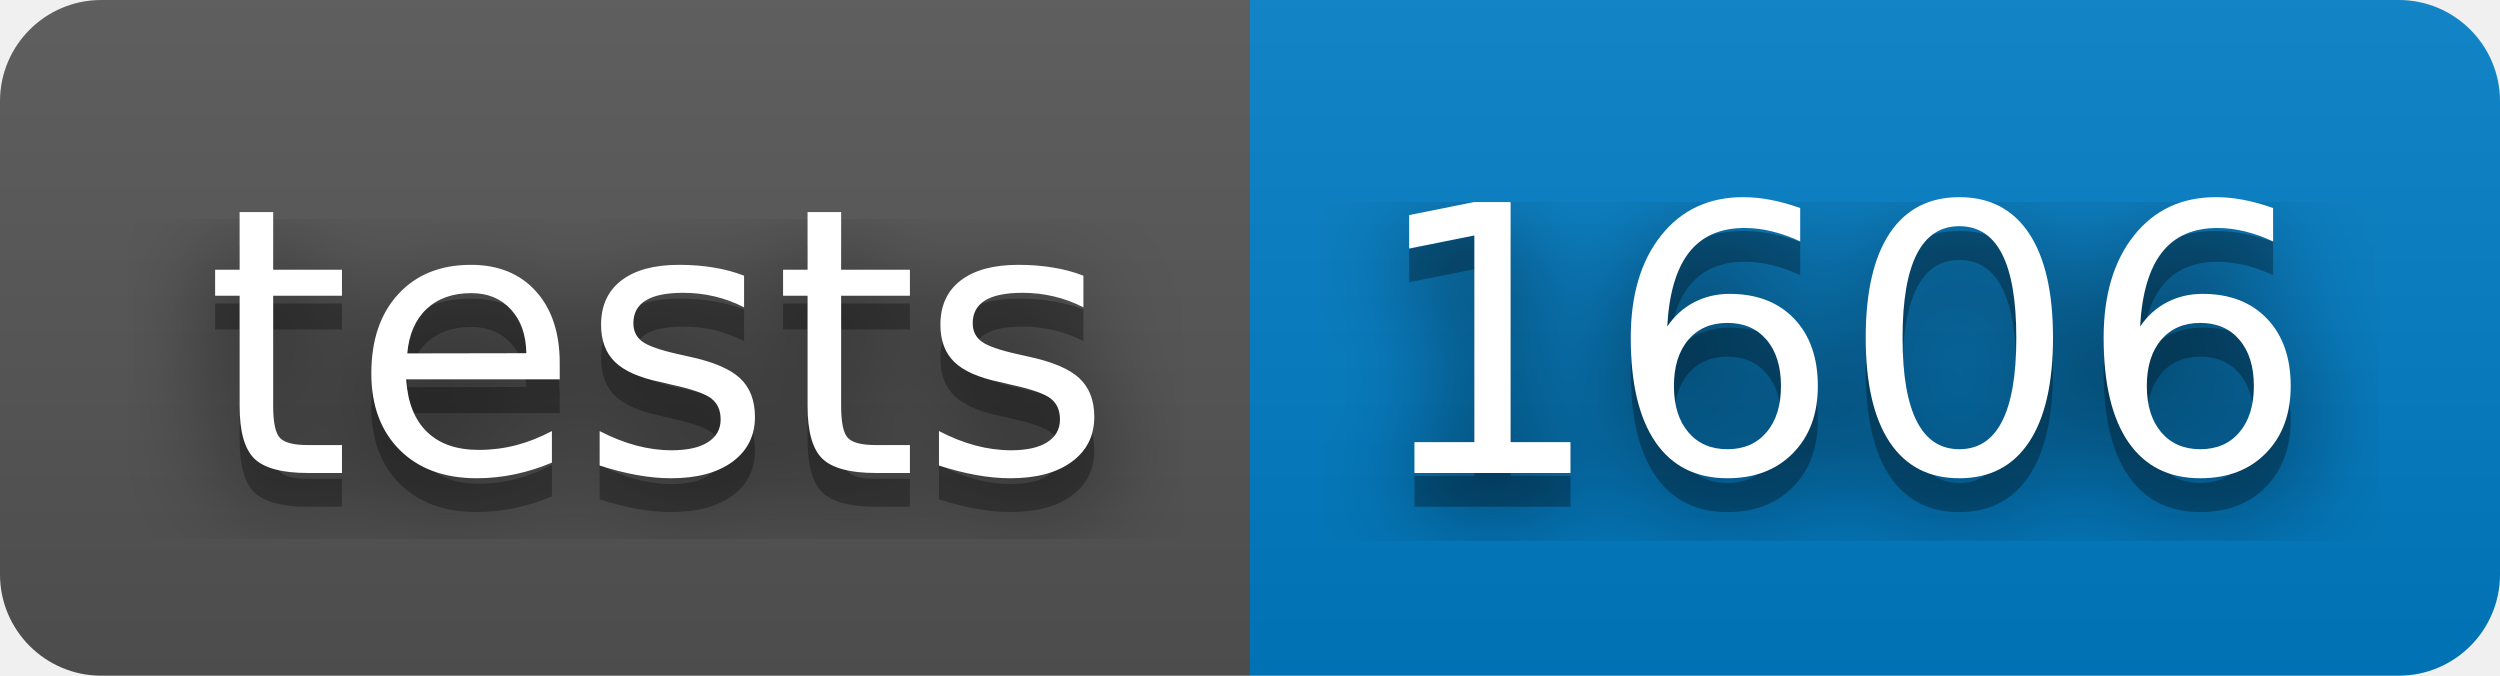
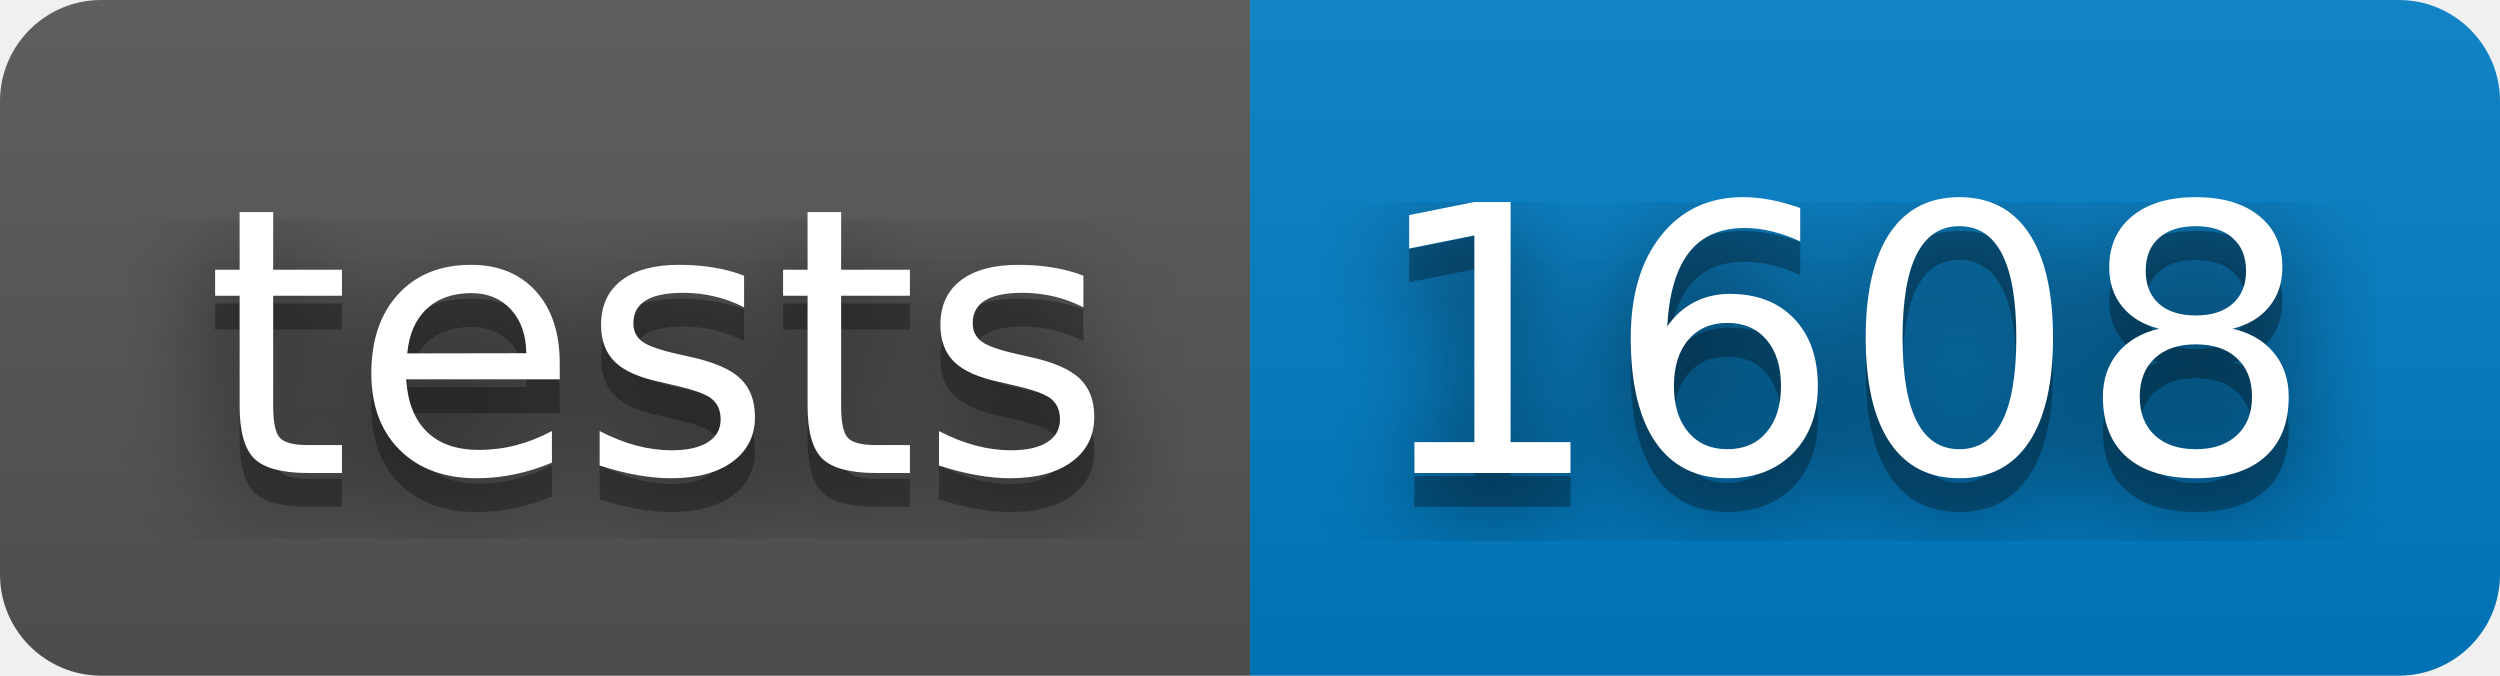
- <svg xmlns="http://www.w3.org/2000/svg" width="74" height="20" role="img" aria-label="tests: 1606">
+ <svg xmlns="http://www.w3.org/2000/svg" width="74" height="20" role="img" aria-label="tests: 1608">
  <filter id="blur">
    <feGaussianBlur stdDeviation="16" />
  </filter>
  <linearGradient id="s" x2="0" y2="100%">
    <stop offset="0" stop-color="#bbb" stop-opacity=".1" />
    <stop offset="1" stop-opacity=".1" />
  </linearGradient>
  <clipPath id="r">
    <rect width="74" height="20" rx="3" />
  </clipPath>
  <g clip-path="url(#r)">
    <rect width="37" height="20" fill="#555" />
    <rect x="37" width="37" height="20" fill="#007ec6" />
    <rect width="74" height="20" fill="url(#s)" />
  </g>
  <g fill="#fff" text-anchor="middle" font-family="Verdana,Geneva,DejaVu Sans,sans-serif" text-rendering="geometricPrecision" font-size="110">
    <g transform="scale(.1)">
      <g aria-hidden="true" fill="#010101">
        <text x="195" y="150" fill-opacity=".8" filter="url(#blur)" textLength="270">tests</text>
        <text x="195" y="150" fill-opacity=".3" textLength="270">tests</text>
      </g>
      <text x="195" y="140" textLength="270">tests</text>
    </g>
    <g transform="scale(.1)">
      <g aria-hidden="true" fill="#010101">
-         <text x="545" y="150" fill-opacity=".8" filter="url(#blur)" textLength="270">1606</text>
-         <text x="545" y="150" fill-opacity=".3" textLength="270">1606</text>
+         <text x="545" y="150" fill-opacity=".8" filter="url(#blur)" textLength="270">1608</text>
+         <text x="545" y="150" fill-opacity=".3" textLength="270">1608</text>
      </g>
-       <text x="545" y="140" textLength="270">1606</text>
+       <text x="545" y="140" textLength="270">1608</text>
    </g>
  </g>
</svg>
